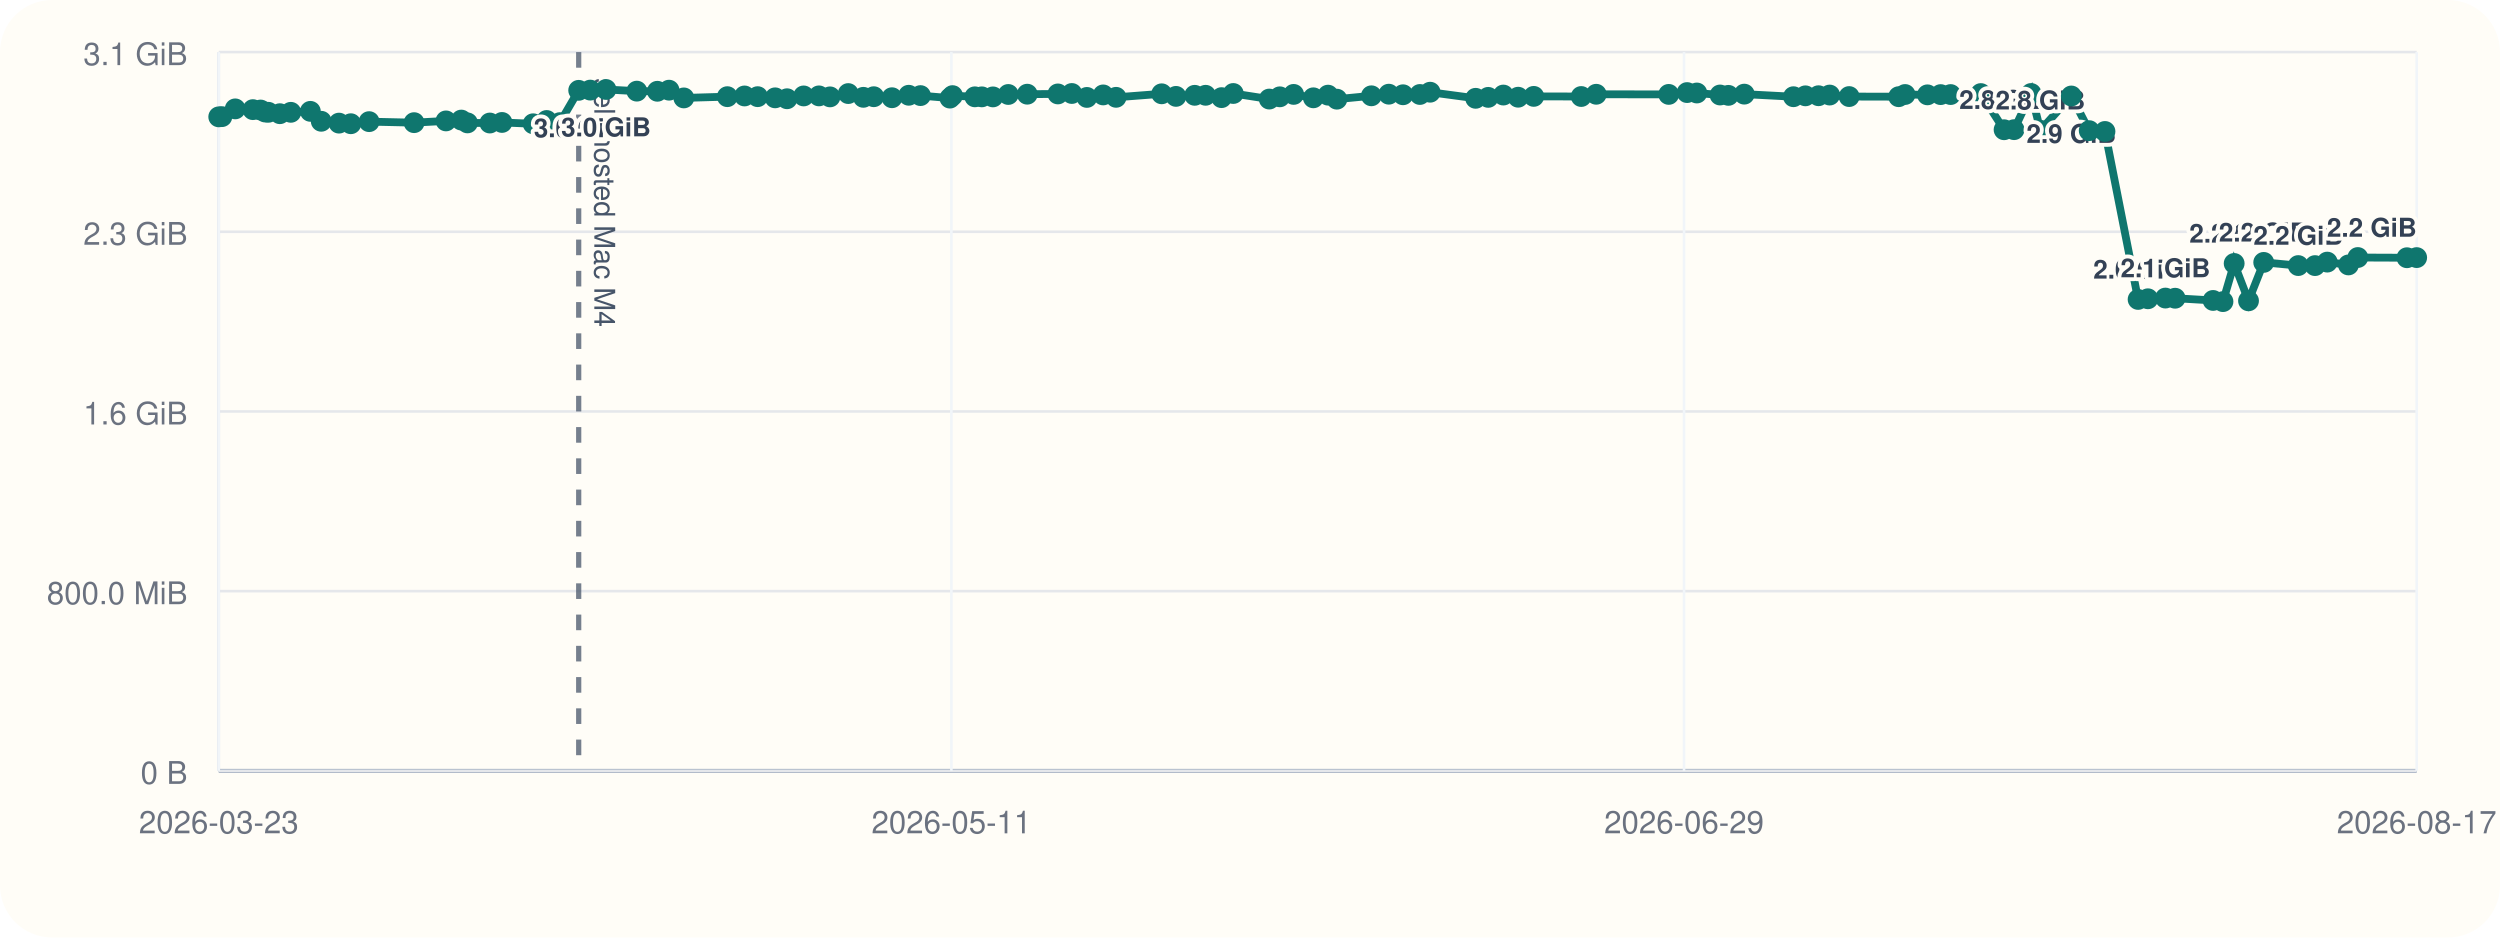
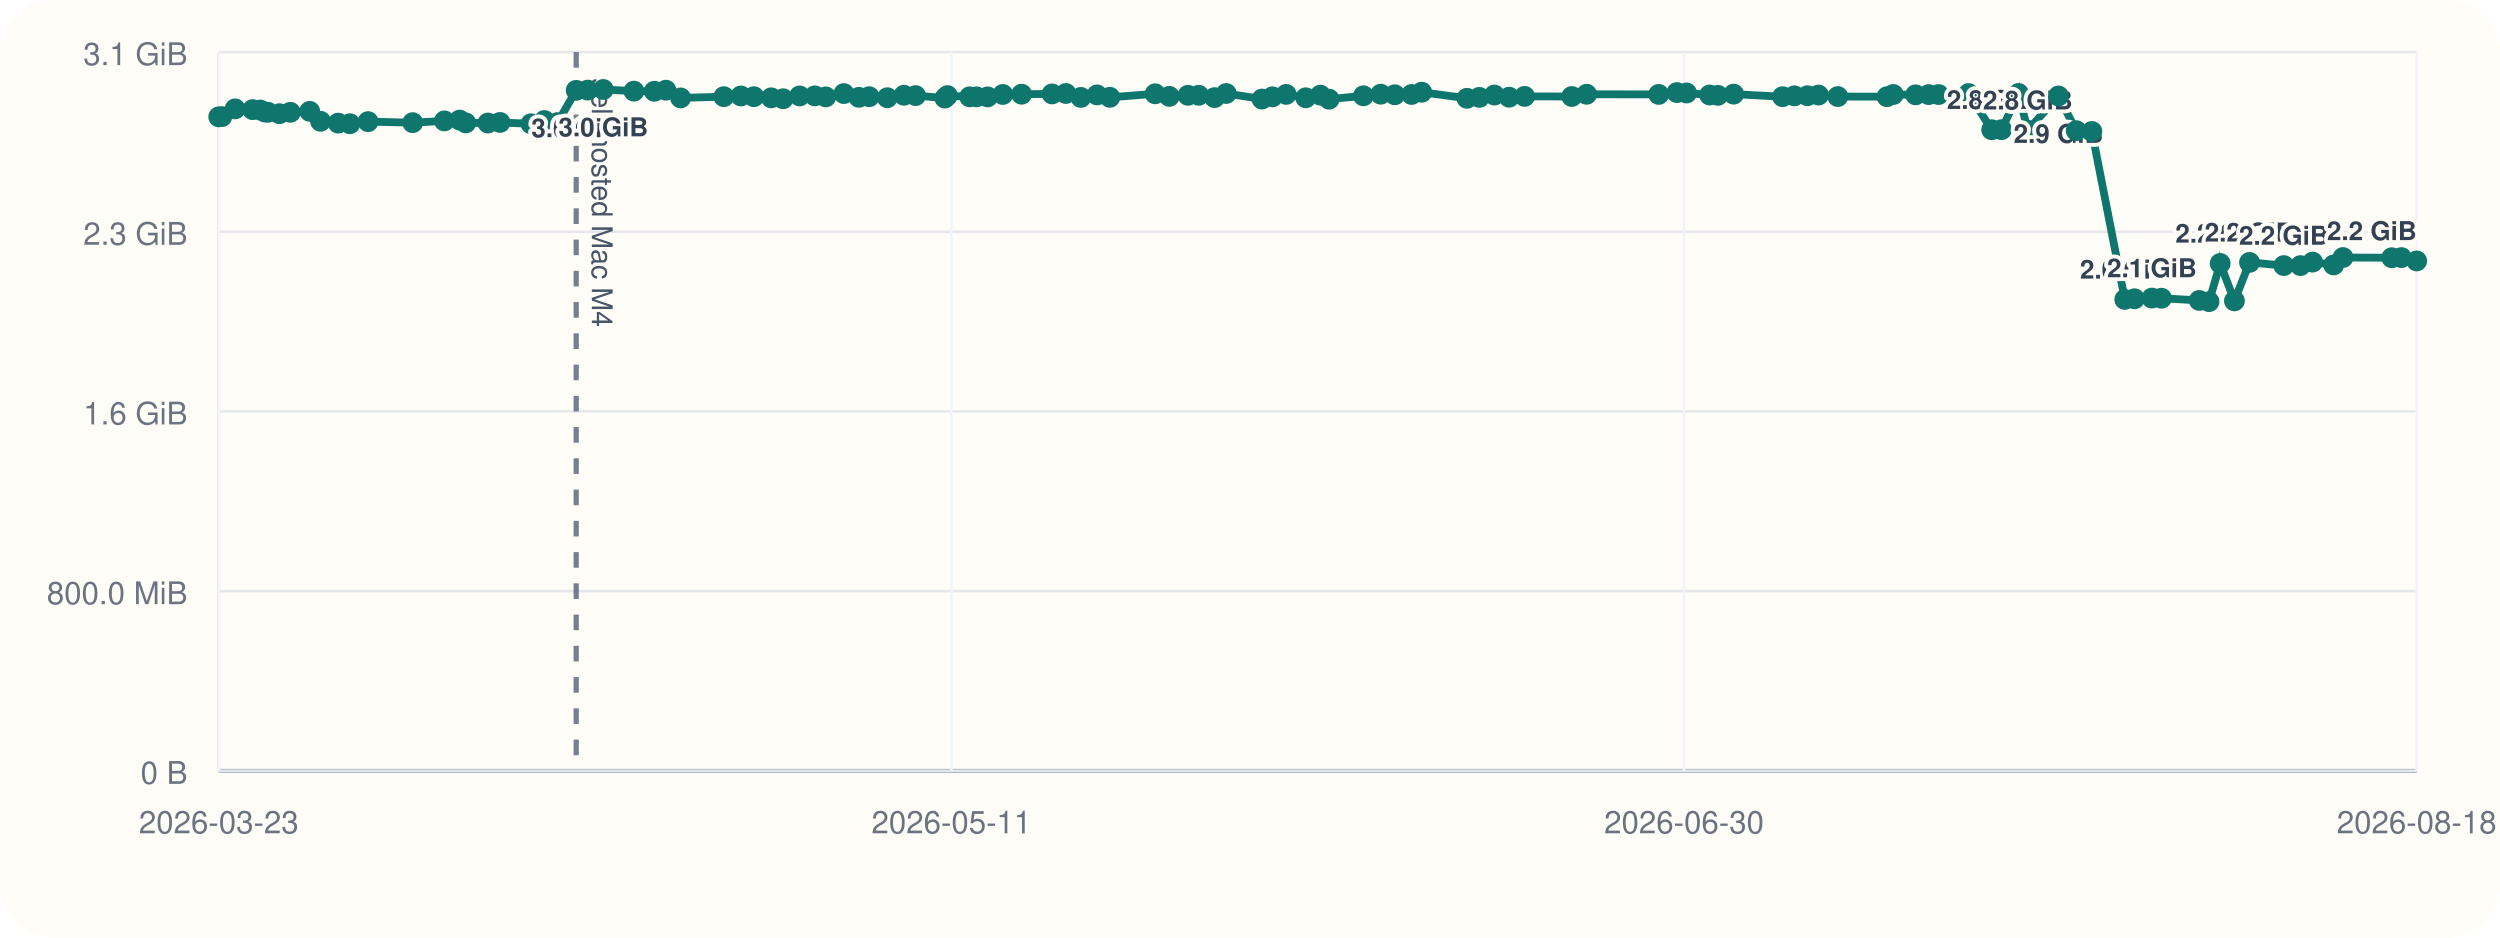
<svg xmlns="http://www.w3.org/2000/svg" viewBox="0 0 960 360">
  <rect width="960" height="360" rx="20" fill="#fffdf7" />
  <line x1="84" y1="296" x2="928" y2="296" stroke="#cbd5e1" stroke-width="1" />
  <line x1="84" y1="20" x2="84" y2="296" stroke="#cbd5e1" stroke-width="1" />
  <line x1="84" y1="296.00" x2="928" y2="296.00" stroke="#94a3b8" stroke-width="1.5" />
  <line x1="84" y1="296.00" x2="928" y2="296.00" stroke="#e5e7eb" stroke-width="1" />
  <text x="72" y="301.00" text-anchor="end" font-size="12" font-family="Helvetica, Arial, sans-serif" fill="#6b7280">0 B</text>
  <line x1="84" y1="227.00" x2="928" y2="227.00" stroke="#e5e7eb" stroke-width="1" />
  <text x="72" y="232.00" text-anchor="end" font-size="12" font-family="Helvetica, Arial, sans-serif" fill="#6b7280">800.0 MiB</text>
  <line x1="84" y1="158.00" x2="928" y2="158.00" stroke="#e5e7eb" stroke-width="1" />
  <text x="72" y="163.00" text-anchor="end" font-size="12" font-family="Helvetica, Arial, sans-serif" fill="#6b7280">1.6 GiB</text>
  <line x1="84" y1="89.00" x2="928" y2="89.00" stroke="#e5e7eb" stroke-width="1" />
  <text x="72" y="94.00" text-anchor="end" font-size="12" font-family="Helvetica, Arial, sans-serif" fill="#6b7280">2.3 GiB</text>
  <line x1="84" y1="20.00" x2="928" y2="20.00" stroke="#e5e7eb" stroke-width="1" />
  <text x="72" y="25.00" text-anchor="end" font-size="12" font-family="Helvetica, Arial, sans-serif" fill="#6b7280">3.1 GiB</text>
  <line x1="84.00" y1="20" x2="84.00" y2="296" stroke="#f1f5f9" stroke-width="1" />
  <text x="84.00" y="320" text-anchor="middle" font-size="12" font-family="Helvetica, Arial, sans-serif" fill="#6b7280">2026-03-23</text>
  <line x1="365.33" y1="20" x2="365.33" y2="296" stroke="#f1f5f9" stroke-width="1" />
  <text x="365.33" y="320" text-anchor="middle" font-size="12" font-family="Helvetica, Arial, sans-serif" fill="#6b7280">2026-05-11</text>
  <line x1="646.67" y1="20" x2="646.67" y2="296" stroke="#f1f5f9" stroke-width="1" />
-   <text x="646.67" y="320" text-anchor="middle" font-size="12" font-family="Helvetica, Arial, sans-serif" fill="#6b7280">2026-06-29</text>
+   <text x="646.67" y="320" text-anchor="middle" font-size="12" font-family="Helvetica, Arial, sans-serif" fill="#6b7280">2026-06-30</text>
  <line x1="928.00" y1="20" x2="928.00" y2="296" stroke="#f1f5f9" stroke-width="1" />
-   <text x="928.00" y="320" text-anchor="middle" font-size="12" font-family="Helvetica, Arial, sans-serif" fill="#6b7280">2026-08-17</text>
-   <line x1="222.22" y1="20" x2="222.22" y2="296" stroke="#475569" stroke-width="2" stroke-dasharray="6 6" opacity="0.75" />
-   <text x="228.22" y="30" transform="rotate(90 228.22 30)" font-size="11" font-family="Helvetica, Arial, sans-serif" fill="#475569">self-hosted Mac M4</text>
-   <polyline fill="none" stroke="#0f766e" stroke-width="3" points="84.00,44.87 85.20,44.79 90.32,41.81 97.11,42.10 100.07,42.25 101.83,43.02 103.06,43.12 107.47,43.66 111.67,43.13 119.18,42.76 123.36,46.57 130.18,47.28 134.72,47.51 141.74,46.71 159.01,47.10 171.26,46.43 177.15,46.11 179.51,47.19 188.10,47.24 192.76,47.02 204.72,47.53 209.92,46.27 214.98,47.09 222.22,34.69 226.65,34.60 232.70,34.36 244.54,35.00 252.43,35.05 256.91,34.63 262.59,37.60 279.30,37.12 285.90,36.85 290.94,37.12 297.65,37.57 302.22,37.92 308.61,36.84 314.48,36.82 318.72,37.20 325.73,35.93 331.53,37.37 335.53,37.14 342.52,37.53 348.96,36.58 353.47,36.71 364.77,37.67 365.77,36.72 374.35,37.18 377.02,37.19 381.29,37.21 387.18,36.28 394.46,36.17 406.23,36.07 411.58,35.90 417.37,37.41 423.62,36.45 428.57,37.37 446.09,36.02 451.58,37.01 458.77,36.60 462.95,36.59 469.07,37.49 473.58,35.90 487.40,38.04 491.45,37.18 496.76,36.25 504.33,37.56 509.97,36.54 513.36,38.08 526.62,36.79 533.31,36.17 538.76,36.39 545.24,36.28 549.17,35.41 566.65,37.75 571.47,37.39 577.29,36.50 582.97,37.33 588.96,37.01 607.19,37.06 612.95,36.20 640.79,36.25 647.85,35.55 651.59,35.71 660.50,36.48 663.71,36.62 669.80,36.15 688.69,37.14 693.28,36.80 698.31,36.76 702.59,36.50 710.07,37.08 729.09,37.13 731.55,36.29 740.14,36.42 745.21,36.33 749.04,36.31 760.64,35.93 769.57,49.82 773.40,49.79 779.95,35.90 783.51,50.03 795.39,36.86 802.26,50.17 808.31,50.48 821.03,114.98 824.80,114.73 831.52,114.46 835.24,114.52 849.82,115.37 853.62,115.82 857.92,101.17 863.43,115.52 869.27,100.76 882.53,101.98 888.97,101.99 893.66,100.65 901.80,101.73 905.40,98.89 924.27,98.97 928.00,98.92" />
+   <text x="928.00" y="320" text-anchor="middle" font-size="12" font-family="Helvetica, Arial, sans-serif" fill="#6b7280">2026-08-18</text>
+   <line x1="221.26" y1="20" x2="221.26" y2="296" stroke="#475569" stroke-width="2" stroke-dasharray="6 6" opacity="0.75" />
+   <text x="227.26" y="30" transform="rotate(90 227.26 30)" font-size="11" font-family="Helvetica, Arial, sans-serif" fill="#475569">self-hosted Mac M4</text>
+   <polyline fill="none" stroke="#0f766e" stroke-width="3" points="84.00,44.87 85.19,44.79 90.28,41.81 97.02,42.10 99.96,42.25 101.71,43.02 102.92,43.12 107.31,43.66 111.48,43.13 118.93,42.76 123.09,46.57 129.86,47.28 134.37,47.51 141.34,46.71 158.49,47.10 170.66,46.43 176.50,46.11 178.85,47.19 187.38,47.24 192.01,47.02 203.88,47.53 209.05,46.27 214.07,47.09 221.26,34.69 225.66,34.60 231.67,34.36 243.42,35.00 251.26,35.05 255.71,34.63 261.35,37.60 277.95,37.12 284.49,36.85 289.50,37.12 296.16,37.57 300.71,37.92 307.05,36.84 312.88,36.82 317.09,37.20 324.05,35.93 329.81,37.37 333.78,37.14 340.73,37.53 347.12,36.58 351.60,36.71 362.82,37.67 363.81,36.72 372.33,37.18 374.98,37.19 379.22,37.21 385.08,36.28 392.30,36.17 403.99,36.07 409.30,35.90 415.05,37.41 421.26,36.45 426.18,37.37 443.58,36.02 449.02,37.01 456.17,36.60 460.32,36.59 466.39,37.49 470.88,35.90 484.60,38.04 488.62,37.18 493.89,36.25 501.41,37.56 507.02,36.54 510.38,38.08 523.55,36.79 530.19,36.17 535.61,36.39 542.04,36.28 545.94,35.41 563.30,37.75 568.08,37.39 573.86,36.50 579.51,37.33 585.45,37.01 603.56,37.06 609.27,36.20 636.93,36.25 643.93,35.55 647.65,35.71 656.50,36.48 659.68,36.62 665.73,36.15 684.50,37.14 689.05,36.80 694.05,36.76 698.30,36.50 705.72,37.08 724.61,37.13 727.05,36.29 735.59,36.42 740.62,36.33 744.42,36.31 755.94,35.93 764.81,49.82 768.61,49.79 775.12,35.90 778.66,50.03 790.45,36.86 797.27,50.17 803.28,50.48 815.92,114.98 819.65,114.73 826.33,114.46 830.02,114.52 844.50,115.37 848.27,115.82 852.55,101.17 858.02,115.52 863.82,100.76 876.99,101.98 883.38,101.99 888.04,100.65 896.12,101.73 899.70,98.89 918.44,98.97 922.14,98.92 928.00,100.20" />
  <circle cx="84.00" cy="44.87" r="4" fill="#0f766e" />
-   <circle cx="85.20" cy="44.79" r="4" fill="#0f766e" />
-   <circle cx="90.32" cy="41.81" r="4" fill="#0f766e" />
-   <circle cx="97.11" cy="42.10" r="4" fill="#0f766e" />
-   <circle cx="100.07" cy="42.25" r="4" fill="#0f766e" />
-   <circle cx="101.83" cy="43.02" r="4" fill="#0f766e" />
-   <circle cx="103.06" cy="43.12" r="4" fill="#0f766e" />
-   <circle cx="107.47" cy="43.66" r="4" fill="#0f766e" />
-   <circle cx="111.67" cy="43.13" r="4" fill="#0f766e" />
-   <circle cx="119.18" cy="42.76" r="4" fill="#0f766e" />
-   <circle cx="123.36" cy="46.57" r="4" fill="#0f766e" />
-   <circle cx="130.18" cy="47.28" r="4" fill="#0f766e" />
-   <circle cx="134.72" cy="47.51" r="4" fill="#0f766e" />
-   <circle cx="141.74" cy="46.71" r="4" fill="#0f766e" />
-   <circle cx="159.01" cy="47.10" r="4" fill="#0f766e" />
-   <circle cx="171.26" cy="46.43" r="4" fill="#0f766e" />
-   <circle cx="177.15" cy="46.11" r="4" fill="#0f766e" />
-   <circle cx="179.51" cy="47.19" r="4" fill="#0f766e" />
-   <circle cx="188.10" cy="47.24" r="4" fill="#0f766e" />
-   <circle cx="192.76" cy="47.02" r="4" fill="#0f766e" />
-   <circle cx="204.72" cy="47.53" r="4" fill="#0f766e" />
-   <circle cx="209.92" cy="46.27" r="4" fill="#0f766e" />
-   <circle cx="214.98" cy="47.09" r="4" fill="#0f766e" />
-   <circle cx="222.22" cy="34.69" r="4" fill="#0f766e" />
-   <text x="222.22" y="52.69" text-anchor="middle" font-size="10" font-family="Helvetica, Arial, sans-serif" font-weight="600" paint-order="stroke" stroke="#fffdf7" stroke-width="3" stroke-linejoin="round" fill="#334155">3.0 GiB</text>
-   <circle cx="226.65" cy="34.60" r="4" fill="#0f766e" />
-   <circle cx="232.70" cy="34.36" r="4" fill="#0f766e" />
-   <text x="232.70" y="52.36" text-anchor="middle" font-size="10" font-family="Helvetica, Arial, sans-serif" font-weight="600" paint-order="stroke" stroke="#fffdf7" stroke-width="3" stroke-linejoin="round" fill="#334155">3.0 GiB</text>
-   <circle cx="244.54" cy="35.00" r="4" fill="#0f766e" />
-   <circle cx="252.43" cy="35.05" r="4" fill="#0f766e" />
-   <circle cx="256.91" cy="34.63" r="4" fill="#0f766e" />
-   <circle cx="262.59" cy="37.60" r="4" fill="#0f766e" />
-   <circle cx="279.30" cy="37.12" r="4" fill="#0f766e" />
-   <circle cx="285.90" cy="36.85" r="4" fill="#0f766e" />
-   <circle cx="290.94" cy="37.12" r="4" fill="#0f766e" />
-   <circle cx="297.65" cy="37.57" r="4" fill="#0f766e" />
-   <circle cx="302.22" cy="37.92" r="4" fill="#0f766e" />
-   <circle cx="308.61" cy="36.84" r="4" fill="#0f766e" />
-   <circle cx="314.48" cy="36.82" r="4" fill="#0f766e" />
-   <circle cx="318.72" cy="37.20" r="4" fill="#0f766e" />
-   <circle cx="325.73" cy="35.93" r="4" fill="#0f766e" />
-   <circle cx="331.53" cy="37.37" r="4" fill="#0f766e" />
-   <circle cx="335.53" cy="37.14" r="4" fill="#0f766e" />
-   <circle cx="342.52" cy="37.53" r="4" fill="#0f766e" />
-   <circle cx="348.96" cy="36.58" r="4" fill="#0f766e" />
-   <circle cx="353.47" cy="36.71" r="4" fill="#0f766e" />
-   <circle cx="364.77" cy="37.67" r="4" fill="#0f766e" />
-   <circle cx="365.77" cy="36.72" r="4" fill="#0f766e" />
-   <circle cx="374.35" cy="37.18" r="4" fill="#0f766e" />
-   <circle cx="377.02" cy="37.19" r="4" fill="#0f766e" />
-   <circle cx="381.29" cy="37.21" r="4" fill="#0f766e" />
-   <circle cx="387.18" cy="36.28" r="4" fill="#0f766e" />
-   <circle cx="394.46" cy="36.17" r="4" fill="#0f766e" />
-   <circle cx="406.23" cy="36.07" r="4" fill="#0f766e" />
-   <circle cx="411.58" cy="35.90" r="4" fill="#0f766e" />
-   <circle cx="417.37" cy="37.41" r="4" fill="#0f766e" />
-   <circle cx="423.62" cy="36.45" r="4" fill="#0f766e" />
-   <circle cx="428.57" cy="37.37" r="4" fill="#0f766e" />
-   <circle cx="446.09" cy="36.02" r="4" fill="#0f766e" />
-   <circle cx="451.58" cy="37.01" r="4" fill="#0f766e" />
-   <circle cx="458.77" cy="36.60" r="4" fill="#0f766e" />
-   <circle cx="462.95" cy="36.59" r="4" fill="#0f766e" />
-   <circle cx="469.07" cy="37.49" r="4" fill="#0f766e" />
-   <circle cx="473.58" cy="35.90" r="4" fill="#0f766e" />
-   <circle cx="487.40" cy="38.04" r="4" fill="#0f766e" />
-   <circle cx="491.45" cy="37.18" r="4" fill="#0f766e" />
-   <circle cx="496.76" cy="36.25" r="4" fill="#0f766e" />
-   <circle cx="504.33" cy="37.56" r="4" fill="#0f766e" />
-   <circle cx="509.97" cy="36.54" r="4" fill="#0f766e" />
-   <circle cx="513.36" cy="38.08" r="4" fill="#0f766e" />
-   <circle cx="526.62" cy="36.79" r="4" fill="#0f766e" />
-   <circle cx="533.31" cy="36.17" r="4" fill="#0f766e" />
-   <circle cx="538.76" cy="36.39" r="4" fill="#0f766e" />
-   <circle cx="545.24" cy="36.28" r="4" fill="#0f766e" />
-   <circle cx="549.17" cy="35.41" r="4" fill="#0f766e" />
-   <circle cx="566.65" cy="37.75" r="4" fill="#0f766e" />
-   <circle cx="571.47" cy="37.39" r="4" fill="#0f766e" />
-   <circle cx="577.29" cy="36.50" r="4" fill="#0f766e" />
-   <circle cx="582.97" cy="37.33" r="4" fill="#0f766e" />
-   <circle cx="588.96" cy="37.01" r="4" fill="#0f766e" />
-   <circle cx="607.19" cy="37.06" r="4" fill="#0f766e" />
-   <circle cx="612.95" cy="36.20" r="4" fill="#0f766e" />
-   <circle cx="640.79" cy="36.25" r="4" fill="#0f766e" />
-   <circle cx="647.85" cy="35.55" r="4" fill="#0f766e" />
-   <circle cx="651.59" cy="35.71" r="4" fill="#0f766e" />
-   <circle cx="660.50" cy="36.48" r="4" fill="#0f766e" />
-   <circle cx="663.71" cy="36.62" r="4" fill="#0f766e" />
-   <circle cx="669.80" cy="36.15" r="4" fill="#0f766e" />
-   <circle cx="688.69" cy="37.14" r="4" fill="#0f766e" />
-   <circle cx="693.28" cy="36.80" r="4" fill="#0f766e" />
-   <circle cx="698.31" cy="36.76" r="4" fill="#0f766e" />
-   <circle cx="702.59" cy="36.50" r="4" fill="#0f766e" />
-   <circle cx="710.07" cy="37.08" r="4" fill="#0f766e" />
-   <circle cx="729.09" cy="37.13" r="4" fill="#0f766e" />
-   <circle cx="731.55" cy="36.29" r="4" fill="#0f766e" />
-   <circle cx="740.14" cy="36.42" r="4" fill="#0f766e" />
-   <circle cx="745.21" cy="36.33" r="4" fill="#0f766e" />
-   <circle cx="749.04" cy="36.31" r="4" fill="#0f766e" />
-   <circle cx="760.64" cy="35.93" r="4" fill="#0f766e" />
-   <circle cx="769.57" cy="49.82" r="4" fill="#0f766e" />
-   <text x="769.57" y="41.82" text-anchor="middle" font-size="10" font-family="Helvetica, Arial, sans-serif" font-weight="600" paint-order="stroke" stroke="#fffdf7" stroke-width="3" stroke-linejoin="round" fill="#334155">2.8 GiB</text>
-   <circle cx="773.40" cy="49.79" r="4" fill="#0f766e" />
-   <circle cx="779.95" cy="35.90" r="4" fill="#0f766e" />
-   <circle cx="783.51" cy="50.03" r="4" fill="#0f766e" />
-   <text x="783.51" y="42.03" text-anchor="middle" font-size="10" font-family="Helvetica, Arial, sans-serif" font-weight="600" paint-order="stroke" stroke="#fffdf7" stroke-width="3" stroke-linejoin="round" fill="#334155">2.8 GiB</text>
-   <circle cx="795.39" cy="36.86" r="4" fill="#0f766e" />
-   <text x="795.39" y="54.86" text-anchor="middle" font-size="10" font-family="Helvetica, Arial, sans-serif" font-weight="600" paint-order="stroke" stroke="#fffdf7" stroke-width="3" stroke-linejoin="round" fill="#334155">2.9 GiB</text>
-   <circle cx="802.26" cy="50.17" r="4" fill="#0f766e" />
-   <circle cx="808.31" cy="50.48" r="4" fill="#0f766e" />
-   <circle cx="821.03" cy="114.98" r="4" fill="#0f766e" />
-   <text x="821.03" y="106.98" text-anchor="middle" font-size="10" font-family="Helvetica, Arial, sans-serif" font-weight="600" paint-order="stroke" stroke="#fffdf7" stroke-width="3" stroke-linejoin="round" fill="#334155">2.0 GiB</text>
-   <circle cx="824.80" cy="114.73" r="4" fill="#0f766e" />
-   <circle cx="831.52" cy="114.46" r="4" fill="#0f766e" />
-   <text x="831.52" y="106.46" text-anchor="middle" font-size="10" font-family="Helvetica, Arial, sans-serif" font-weight="600" paint-order="stroke" stroke="#fffdf7" stroke-width="3" stroke-linejoin="round" fill="#334155">2.1 GiB</text>
-   <circle cx="835.24" cy="114.52" r="4" fill="#0f766e" />
-   <circle cx="849.82" cy="115.37" r="4" fill="#0f766e" />
-   <circle cx="853.62" cy="115.82" r="4" fill="#0f766e" />
-   <circle cx="857.92" cy="101.17" r="4" fill="#0f766e" />
-   <text x="857.92" y="93.17" text-anchor="middle" font-size="10" font-family="Helvetica, Arial, sans-serif" font-weight="600" paint-order="stroke" stroke="#fffdf7" stroke-width="3" stroke-linejoin="round" fill="#334155">2.2 GiB</text>
-   <circle cx="863.43" cy="115.52" r="4" fill="#0f766e" />
-   <circle cx="869.27" cy="100.76" r="4" fill="#0f766e" />
-   <text x="869.27" y="92.76" text-anchor="middle" font-size="10" font-family="Helvetica, Arial, sans-serif" font-weight="600" paint-order="stroke" stroke="#fffdf7" stroke-width="3" stroke-linejoin="round" fill="#334155">2.2 GiB</text>
-   <circle cx="882.53" cy="101.98" r="4" fill="#0f766e" />
-   <text x="882.53" y="93.98" text-anchor="middle" font-size="10" font-family="Helvetica, Arial, sans-serif" font-weight="600" paint-order="stroke" stroke="#fffdf7" stroke-width="3" stroke-linejoin="round" fill="#334155">2.2 GiB</text>
-   <circle cx="888.97" cy="101.99" r="4" fill="#0f766e" />
-   <circle cx="893.66" cy="100.65" r="4" fill="#0f766e" />
-   <circle cx="901.80" cy="101.73" r="4" fill="#0f766e" />
-   <circle cx="905.40" cy="98.89" r="4" fill="#0f766e" />
-   <circle cx="924.27" cy="98.97" r="4" fill="#0f766e" />
-   <circle cx="928.00" cy="98.92" r="4" fill="#0f766e" />
-   <text x="928.00" y="90.92" text-anchor="end" font-size="10" font-family="Helvetica, Arial, sans-serif" font-weight="600" paint-order="stroke" stroke="#fffdf7" stroke-width="3" stroke-linejoin="round" fill="#334155">2.2 GiB</text>
+   <circle cx="85.19" cy="44.79" r="4" fill="#0f766e" />
+   <circle cx="90.28" cy="41.81" r="4" fill="#0f766e" />
+   <circle cx="97.02" cy="42.10" r="4" fill="#0f766e" />
+   <circle cx="99.96" cy="42.25" r="4" fill="#0f766e" />
+   <circle cx="101.71" cy="43.02" r="4" fill="#0f766e" />
+   <circle cx="102.92" cy="43.12" r="4" fill="#0f766e" />
+   <circle cx="107.31" cy="43.66" r="4" fill="#0f766e" />
+   <circle cx="111.48" cy="43.13" r="4" fill="#0f766e" />
+   <circle cx="118.93" cy="42.76" r="4" fill="#0f766e" />
+   <circle cx="123.09" cy="46.57" r="4" fill="#0f766e" />
+   <circle cx="129.86" cy="47.28" r="4" fill="#0f766e" />
+   <circle cx="134.37" cy="47.51" r="4" fill="#0f766e" />
+   <circle cx="141.34" cy="46.71" r="4" fill="#0f766e" />
+   <circle cx="158.49" cy="47.10" r="4" fill="#0f766e" />
+   <circle cx="170.66" cy="46.43" r="4" fill="#0f766e" />
+   <circle cx="176.50" cy="46.11" r="4" fill="#0f766e" />
+   <circle cx="178.85" cy="47.19" r="4" fill="#0f766e" />
+   <circle cx="187.38" cy="47.24" r="4" fill="#0f766e" />
+   <circle cx="192.01" cy="47.02" r="4" fill="#0f766e" />
+   <circle cx="203.88" cy="47.53" r="4" fill="#0f766e" />
+   <circle cx="209.05" cy="46.27" r="4" fill="#0f766e" />
+   <circle cx="214.07" cy="47.09" r="4" fill="#0f766e" />
+   <circle cx="221.26" cy="34.69" r="4" fill="#0f766e" />
+   <text x="221.26" y="52.69" text-anchor="middle" font-size="10" font-family="Helvetica, Arial, sans-serif" font-weight="600" paint-order="stroke" stroke="#fffdf7" stroke-width="3" stroke-linejoin="round" fill="#334155">3.0 GiB</text>
+   <circle cx="225.66" cy="34.60" r="4" fill="#0f766e" />
+   <circle cx="231.67" cy="34.36" r="4" fill="#0f766e" />
+   <text x="231.67" y="52.36" text-anchor="middle" font-size="10" font-family="Helvetica, Arial, sans-serif" font-weight="600" paint-order="stroke" stroke="#fffdf7" stroke-width="3" stroke-linejoin="round" fill="#334155">3.0 GiB</text>
+   <circle cx="243.42" cy="35.00" r="4" fill="#0f766e" />
+   <circle cx="251.26" cy="35.05" r="4" fill="#0f766e" />
+   <circle cx="255.71" cy="34.63" r="4" fill="#0f766e" />
+   <circle cx="261.35" cy="37.60" r="4" fill="#0f766e" />
+   <circle cx="277.95" cy="37.12" r="4" fill="#0f766e" />
+   <circle cx="284.49" cy="36.85" r="4" fill="#0f766e" />
+   <circle cx="289.50" cy="37.12" r="4" fill="#0f766e" />
+   <circle cx="296.16" cy="37.57" r="4" fill="#0f766e" />
+   <circle cx="300.71" cy="37.92" r="4" fill="#0f766e" />
+   <circle cx="307.05" cy="36.84" r="4" fill="#0f766e" />
+   <circle cx="312.88" cy="36.82" r="4" fill="#0f766e" />
+   <circle cx="317.09" cy="37.20" r="4" fill="#0f766e" />
+   <circle cx="324.05" cy="35.93" r="4" fill="#0f766e" />
+   <circle cx="329.81" cy="37.37" r="4" fill="#0f766e" />
+   <circle cx="333.78" cy="37.14" r="4" fill="#0f766e" />
+   <circle cx="340.73" cy="37.53" r="4" fill="#0f766e" />
+   <circle cx="347.12" cy="36.58" r="4" fill="#0f766e" />
+   <circle cx="351.60" cy="36.71" r="4" fill="#0f766e" />
+   <circle cx="362.82" cy="37.67" r="4" fill="#0f766e" />
+   <circle cx="363.81" cy="36.72" r="4" fill="#0f766e" />
+   <circle cx="372.33" cy="37.18" r="4" fill="#0f766e" />
+   <circle cx="374.98" cy="37.19" r="4" fill="#0f766e" />
+   <circle cx="379.22" cy="37.21" r="4" fill="#0f766e" />
+   <circle cx="385.08" cy="36.28" r="4" fill="#0f766e" />
+   <circle cx="392.30" cy="36.17" r="4" fill="#0f766e" />
+   <circle cx="403.99" cy="36.07" r="4" fill="#0f766e" />
+   <circle cx="409.30" cy="35.90" r="4" fill="#0f766e" />
+   <circle cx="415.05" cy="37.41" r="4" fill="#0f766e" />
+   <circle cx="421.26" cy="36.45" r="4" fill="#0f766e" />
+   <circle cx="426.18" cy="37.37" r="4" fill="#0f766e" />
+   <circle cx="443.58" cy="36.02" r="4" fill="#0f766e" />
+   <circle cx="449.02" cy="37.01" r="4" fill="#0f766e" />
+   <circle cx="456.17" cy="36.60" r="4" fill="#0f766e" />
+   <circle cx="460.32" cy="36.59" r="4" fill="#0f766e" />
+   <circle cx="466.39" cy="37.49" r="4" fill="#0f766e" />
+   <circle cx="470.88" cy="35.90" r="4" fill="#0f766e" />
+   <circle cx="484.60" cy="38.04" r="4" fill="#0f766e" />
+   <circle cx="488.62" cy="37.18" r="4" fill="#0f766e" />
+   <circle cx="493.89" cy="36.25" r="4" fill="#0f766e" />
+   <circle cx="501.41" cy="37.56" r="4" fill="#0f766e" />
+   <circle cx="507.02" cy="36.54" r="4" fill="#0f766e" />
+   <circle cx="510.38" cy="38.08" r="4" fill="#0f766e" />
+   <circle cx="523.55" cy="36.79" r="4" fill="#0f766e" />
+   <circle cx="530.19" cy="36.17" r="4" fill="#0f766e" />
+   <circle cx="535.61" cy="36.39" r="4" fill="#0f766e" />
+   <circle cx="542.04" cy="36.28" r="4" fill="#0f766e" />
+   <circle cx="545.94" cy="35.41" r="4" fill="#0f766e" />
+   <circle cx="563.30" cy="37.75" r="4" fill="#0f766e" />
+   <circle cx="568.08" cy="37.39" r="4" fill="#0f766e" />
+   <circle cx="573.86" cy="36.50" r="4" fill="#0f766e" />
+   <circle cx="579.51" cy="37.33" r="4" fill="#0f766e" />
+   <circle cx="585.45" cy="37.01" r="4" fill="#0f766e" />
+   <circle cx="603.56" cy="37.06" r="4" fill="#0f766e" />
+   <circle cx="609.27" cy="36.20" r="4" fill="#0f766e" />
+   <circle cx="636.93" cy="36.25" r="4" fill="#0f766e" />
+   <circle cx="643.93" cy="35.55" r="4" fill="#0f766e" />
+   <circle cx="647.65" cy="35.71" r="4" fill="#0f766e" />
+   <circle cx="656.50" cy="36.48" r="4" fill="#0f766e" />
+   <circle cx="659.68" cy="36.62" r="4" fill="#0f766e" />
+   <circle cx="665.73" cy="36.15" r="4" fill="#0f766e" />
+   <circle cx="684.50" cy="37.14" r="4" fill="#0f766e" />
+   <circle cx="689.05" cy="36.80" r="4" fill="#0f766e" />
+   <circle cx="694.05" cy="36.76" r="4" fill="#0f766e" />
+   <circle cx="698.30" cy="36.50" r="4" fill="#0f766e" />
+   <circle cx="705.72" cy="37.08" r="4" fill="#0f766e" />
+   <circle cx="724.61" cy="37.13" r="4" fill="#0f766e" />
+   <circle cx="727.05" cy="36.29" r="4" fill="#0f766e" />
+   <circle cx="735.59" cy="36.42" r="4" fill="#0f766e" />
+   <circle cx="740.62" cy="36.33" r="4" fill="#0f766e" />
+   <circle cx="744.42" cy="36.31" r="4" fill="#0f766e" />
+   <circle cx="755.94" cy="35.93" r="4" fill="#0f766e" />
+   <circle cx="764.81" cy="49.82" r="4" fill="#0f766e" />
+   <text x="764.81" y="41.82" text-anchor="middle" font-size="10" font-family="Helvetica, Arial, sans-serif" font-weight="600" paint-order="stroke" stroke="#fffdf7" stroke-width="3" stroke-linejoin="round" fill="#334155">2.8 GiB</text>
+   <circle cx="768.61" cy="49.79" r="4" fill="#0f766e" />
+   <circle cx="775.12" cy="35.90" r="4" fill="#0f766e" />
+   <circle cx="778.66" cy="50.03" r="4" fill="#0f766e" />
+   <text x="778.66" y="42.03" text-anchor="middle" font-size="10" font-family="Helvetica, Arial, sans-serif" font-weight="600" paint-order="stroke" stroke="#fffdf7" stroke-width="3" stroke-linejoin="round" fill="#334155">2.8 GiB</text>
+   <circle cx="790.45" cy="36.86" r="4" fill="#0f766e" />
+   <text x="790.45" y="54.86" text-anchor="middle" font-size="10" font-family="Helvetica, Arial, sans-serif" font-weight="600" paint-order="stroke" stroke="#fffdf7" stroke-width="3" stroke-linejoin="round" fill="#334155">2.9 GiB</text>
+   <circle cx="797.27" cy="50.17" r="4" fill="#0f766e" />
+   <circle cx="803.28" cy="50.48" r="4" fill="#0f766e" />
+   <circle cx="815.92" cy="114.98" r="4" fill="#0f766e" />
+   <text x="815.92" y="106.98" text-anchor="middle" font-size="10" font-family="Helvetica, Arial, sans-serif" font-weight="600" paint-order="stroke" stroke="#fffdf7" stroke-width="3" stroke-linejoin="round" fill="#334155">2.0 GiB</text>
+   <circle cx="819.65" cy="114.73" r="4" fill="#0f766e" />
+   <circle cx="826.33" cy="114.46" r="4" fill="#0f766e" />
+   <text x="826.33" y="106.46" text-anchor="middle" font-size="10" font-family="Helvetica, Arial, sans-serif" font-weight="600" paint-order="stroke" stroke="#fffdf7" stroke-width="3" stroke-linejoin="round" fill="#334155">2.1 GiB</text>
+   <circle cx="830.02" cy="114.52" r="4" fill="#0f766e" />
+   <circle cx="844.50" cy="115.37" r="4" fill="#0f766e" />
+   <circle cx="848.27" cy="115.82" r="4" fill="#0f766e" />
+   <circle cx="852.55" cy="101.17" r="4" fill="#0f766e" />
+   <text x="852.55" y="93.17" text-anchor="middle" font-size="10" font-family="Helvetica, Arial, sans-serif" font-weight="600" paint-order="stroke" stroke="#fffdf7" stroke-width="3" stroke-linejoin="round" fill="#334155">2.2 GiB</text>
+   <circle cx="858.02" cy="115.52" r="4" fill="#0f766e" />
+   <circle cx="863.82" cy="100.76" r="4" fill="#0f766e" />
+   <text x="863.82" y="92.76" text-anchor="middle" font-size="10" font-family="Helvetica, Arial, sans-serif" font-weight="600" paint-order="stroke" stroke="#fffdf7" stroke-width="3" stroke-linejoin="round" fill="#334155">2.2 GiB</text>
+   <circle cx="876.99" cy="101.98" r="4" fill="#0f766e" />
+   <text x="876.99" y="93.98" text-anchor="middle" font-size="10" font-family="Helvetica, Arial, sans-serif" font-weight="600" paint-order="stroke" stroke="#fffdf7" stroke-width="3" stroke-linejoin="round" fill="#334155">2.2 GiB</text>
+   <circle cx="883.38" cy="101.99" r="4" fill="#0f766e" />
+   <circle cx="888.04" cy="100.65" r="4" fill="#0f766e" />
+   <circle cx="896.12" cy="101.73" r="4" fill="#0f766e" />
+   <circle cx="899.70" cy="98.89" r="4" fill="#0f766e" />
+   <circle cx="918.44" cy="98.97" r="4" fill="#0f766e" />
+   <circle cx="922.14" cy="98.92" r="4" fill="#0f766e" />
+   <circle cx="928.00" cy="100.20" r="4" fill="#0f766e" />
+   <text x="928.00" y="92.20" text-anchor="end" font-size="10" font-family="Helvetica, Arial, sans-serif" font-weight="600" paint-order="stroke" stroke="#fffdf7" stroke-width="3" stroke-linejoin="round" fill="#334155">2.2 GiB</text>
</svg>
